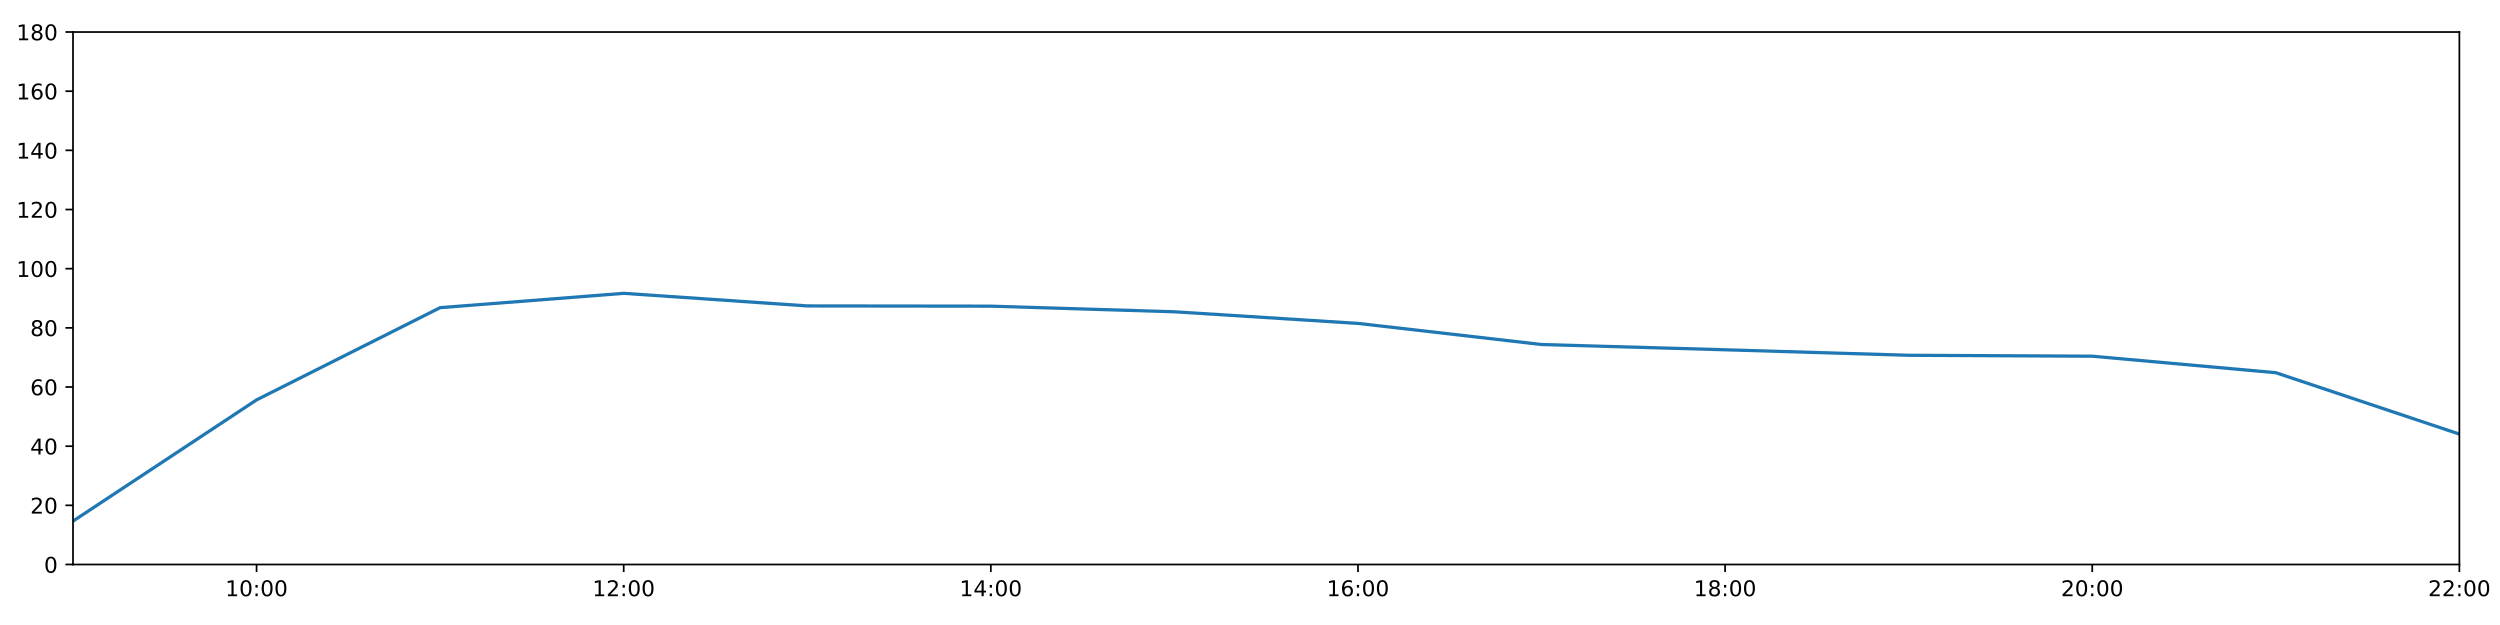
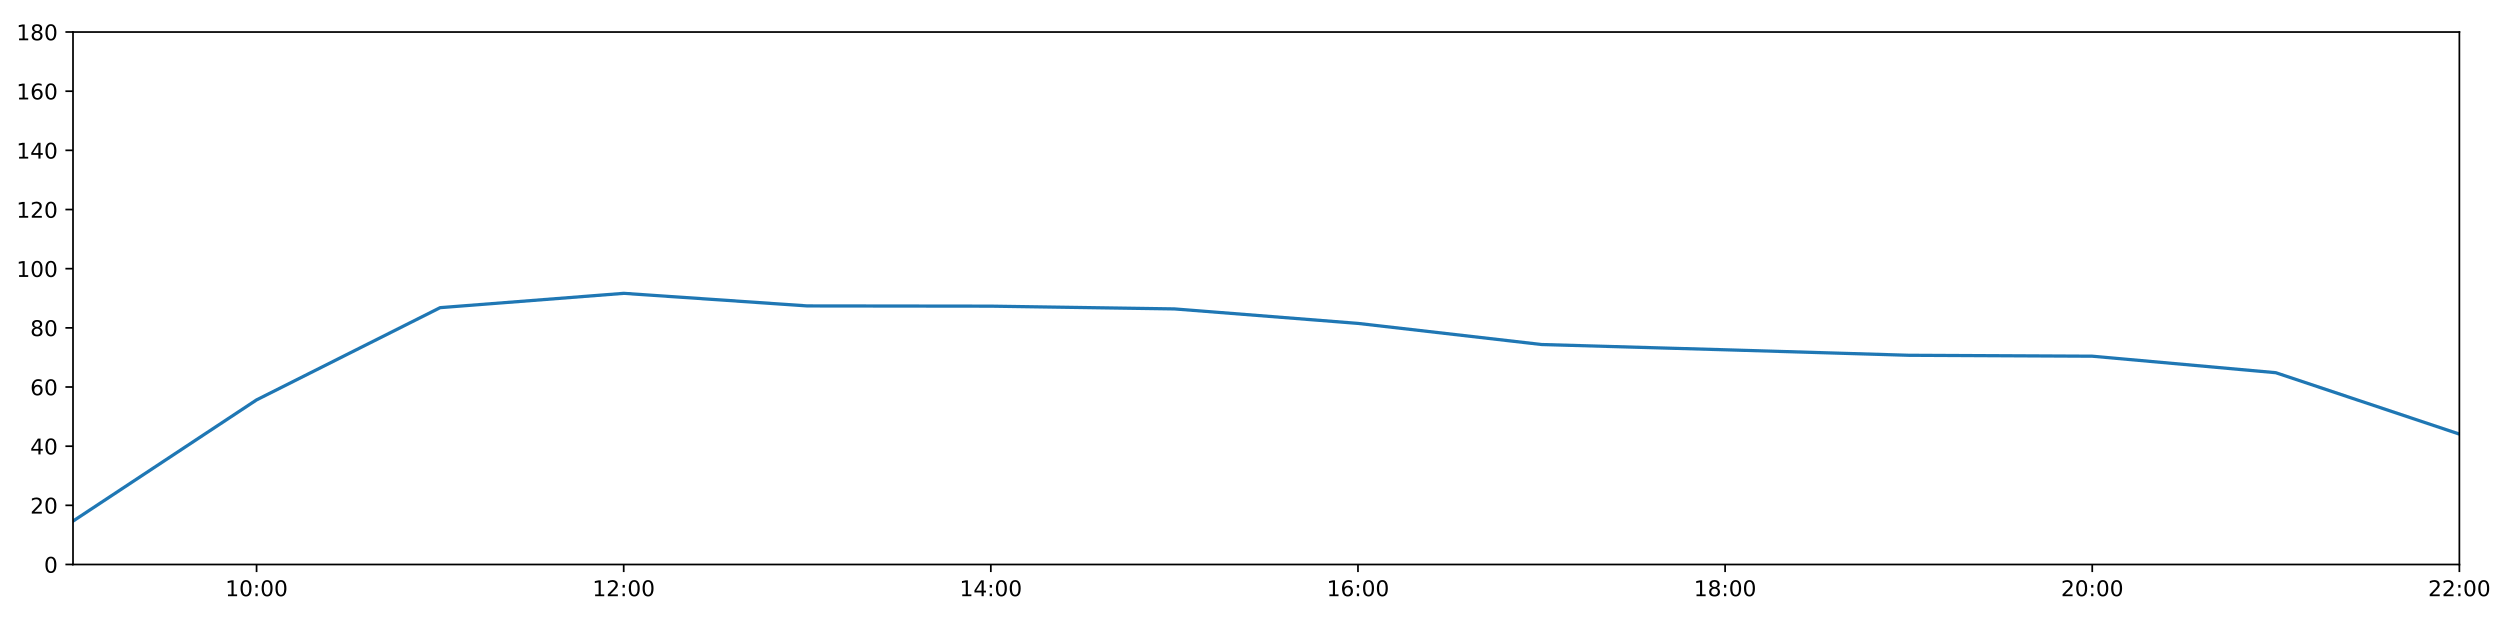
<svg xmlns="http://www.w3.org/2000/svg" xmlns:xlink="http://www.w3.org/1999/xlink" height="288pt" version="1.1" viewBox="0 0 1152 288" width="1152pt">
  <defs>
    <style type="text/css">
*{stroke-linecap:butt;stroke-linejoin:round;}
  </style>
  </defs>
  <g id="figure_1">
    <g id="patch_1">
      <path d="M 0 288  L 1152 288  L 1152 0  L 0 0  z " style="fill:#ffffff;" />
    </g>
    <g id="axes_1">
      <g id="patch_2">
        <path d="M 33.64 260.12  L 1133.28 260.12  L 1133.28 14.76  L 33.64 14.76  z " style="fill:#ffffff;" />
      </g>
      <g id="matplotlib.axis_1">
        <g id="xtick_1">
          <g id="line2d_1">
            <defs>
-               <path d="M 0 0  L 0 3.5  " id="me12e5fd411" style="stroke:#000000;stroke-width:0.8;" />
-             </defs>
-             <g>
-               <use style="stroke:#000000;stroke-width:0.8;" x="118.228" xlink:href="#me12e5fd411" y="260.12" />
+               <path d="M 0 0  L 0 3.5  " id="m2df0f1b326" style="stroke:#000000;stroke-width:0.8;" />
+             </defs>
+             <g>
+               <use style="stroke:#000000;stroke-width:0.8;" x="118.228" xlink:href="#m2df0f1b326" y="260.12" />
            </g>
          </g>
          <g id="text_1">
            <defs>
              <path d="M 12.406 8.297  L 28.516 8.297  L 28.516 63.922  L 10.984 60.406  L 10.984 69.391  L 28.422 72.906  L 38.281 72.906  L 38.281 8.297  L 54.391 8.297  L 54.391 0  L 12.406 0  z " id="DejaVuSans-49" />
              <path d="M 31.781 66.406  Q 24.172 66.406 20.328 58.906  Q 16.5 51.422 16.5 36.375  Q 16.5 21.391 20.328 13.891  Q 24.172 6.391 31.781 6.391  Q 39.453 6.391 43.281 13.891  Q 47.125 21.391 47.125 36.375  Q 47.125 51.422 43.281 58.906  Q 39.453 66.406 31.781 66.406  z M 31.781 74.219  Q 44.047 74.219 50.516 64.516  Q 56.984 54.828 56.984 36.375  Q 56.984 17.969 50.516 8.266  Q 44.047 -1.422 31.781 -1.422  Q 19.531 -1.422 13.062 8.266  Q 6.594 17.969 6.594 36.375  Q 6.594 54.828 13.062 64.516  Q 19.531 74.219 31.781 74.219  z " id="DejaVuSans-48" />
              <path d="M 11.719 12.406  L 22.016 12.406  L 22.016 0  L 11.719 0  z M 11.719 51.703  L 22.016 51.703  L 22.016 39.312  L 11.719 39.312  z " id="DejaVuSans-58" />
            </defs>
            <g transform="translate(103.8183 274.7184)scale(0.1 -0.1)">
              <use xlink:href="#DejaVuSans-49" />
              <use x="63.623" xlink:href="#DejaVuSans-48" />
              <use x="127.246" xlink:href="#DejaVuSans-58" />
              <use x="160.938" xlink:href="#DejaVuSans-48" />
              <use x="224.561" xlink:href="#DejaVuSans-48" />
            </g>
          </g>
        </g>
        <g id="xtick_2">
          <g id="line2d_2">
            <g>
-               <use style="stroke:#000000;stroke-width:0.8;" x="287.403" xlink:href="#me12e5fd411" y="260.12" />
+               <use style="stroke:#000000;stroke-width:0.8;" x="287.403" xlink:href="#m2df0f1b326" y="260.12" />
            </g>
          </g>
          <g id="text_2">
            <defs>
              <path d="M 19.188 8.297  L 53.609 8.297  L 53.609 0  L 7.328 0  L 7.328 8.297  Q 12.938 14.109 22.625 23.891  Q 32.328 33.688 34.812 36.531  Q 39.547 41.844 41.422 45.531  Q 43.312 49.219 43.312 52.781  Q 43.312 58.594 39.234 62.25  Q 35.156 65.922 28.609 65.922  Q 23.969 65.922 18.812 64.312  Q 13.672 62.703 7.812 59.422  L 7.812 69.391  Q 13.766 71.781 18.938 73  Q 24.125 74.219 28.422 74.219  Q 39.75 74.219 46.484 68.547  Q 53.219 62.891 53.219 53.422  Q 53.219 48.922 51.531 44.891  Q 49.859 40.875 45.406 35.406  Q 44.188 33.984 37.641 27.219  Q 31.109 20.453 19.188 8.297  z " id="DejaVuSans-50" />
            </defs>
            <g transform="translate(272.9937 274.7184)scale(0.1 -0.1)">
              <use xlink:href="#DejaVuSans-49" />
              <use x="63.623" xlink:href="#DejaVuSans-50" />
              <use x="127.246" xlink:href="#DejaVuSans-58" />
              <use x="160.938" xlink:href="#DejaVuSans-48" />
              <use x="224.561" xlink:href="#DejaVuSans-48" />
            </g>
          </g>
        </g>
        <g id="xtick_3">
          <g id="line2d_3">
            <g>
-               <use style="stroke:#000000;stroke-width:0.8;" x="456.578" xlink:href="#me12e5fd411" y="260.12" />
+               <use style="stroke:#000000;stroke-width:0.8;" x="456.578" xlink:href="#m2df0f1b326" y="260.12" />
            </g>
          </g>
          <g id="text_3">
            <defs>
              <path d="M 37.797 64.312  L 12.891 25.391  L 37.797 25.391  z M 35.203 72.906  L 47.609 72.906  L 47.609 25.391  L 58.016 25.391  L 58.016 17.188  L 47.609 17.188  L 47.609 0  L 37.797 0  L 37.797 17.188  L 4.891 17.188  L 4.891 26.703  z " id="DejaVuSans-52" />
            </defs>
            <g transform="translate(442.1691 274.7184)scale(0.1 -0.1)">
              <use xlink:href="#DejaVuSans-49" />
              <use x="63.623" xlink:href="#DejaVuSans-52" />
              <use x="127.246" xlink:href="#DejaVuSans-58" />
              <use x="160.938" xlink:href="#DejaVuSans-48" />
              <use x="224.561" xlink:href="#DejaVuSans-48" />
            </g>
          </g>
        </g>
        <g id="xtick_4">
          <g id="line2d_4">
            <g>
-               <use style="stroke:#000000;stroke-width:0.8;" x="625.754" xlink:href="#me12e5fd411" y="260.12" />
+               <use style="stroke:#000000;stroke-width:0.8;" x="625.754" xlink:href="#m2df0f1b326" y="260.12" />
            </g>
          </g>
          <g id="text_4">
            <defs>
              <path d="M 33.016 40.375  Q 26.375 40.375 22.484 35.828  Q 18.609 31.297 18.609 23.391  Q 18.609 15.531 22.484 10.953  Q 26.375 6.391 33.016 6.391  Q 39.656 6.391 43.531 10.953  Q 47.406 15.531 47.406 23.391  Q 47.406 31.297 43.531 35.828  Q 39.656 40.375 33.016 40.375  z M 52.594 71.297  L 52.594 62.312  Q 48.875 64.062 45.094 64.984  Q 41.312 65.922 37.594 65.922  Q 27.828 65.922 22.672 59.328  Q 17.531 52.734 16.797 39.406  Q 19.672 43.656 24.016 45.922  Q 28.375 48.188 33.594 48.188  Q 44.578 48.188 50.953 41.516  Q 57.328 34.859 57.328 23.391  Q 57.328 12.156 50.688 5.359  Q 44.047 -1.422 33.016 -1.422  Q 20.359 -1.422 13.672 8.266  Q 6.984 17.969 6.984 36.375  Q 6.984 53.656 15.188 63.938  Q 23.391 74.219 37.203 74.219  Q 40.922 74.219 44.703 73.484  Q 48.484 72.75 52.594 71.297  z " id="DejaVuSans-54" />
            </defs>
            <g transform="translate(611.3445 274.7184)scale(0.1 -0.1)">
              <use xlink:href="#DejaVuSans-49" />
              <use x="63.623" xlink:href="#DejaVuSans-54" />
              <use x="127.246" xlink:href="#DejaVuSans-58" />
              <use x="160.938" xlink:href="#DejaVuSans-48" />
              <use x="224.561" xlink:href="#DejaVuSans-48" />
            </g>
          </g>
        </g>
        <g id="xtick_5">
          <g id="line2d_5">
            <g>
-               <use style="stroke:#000000;stroke-width:0.8;" x="794.929" xlink:href="#me12e5fd411" y="260.12" />
+               <use style="stroke:#000000;stroke-width:0.8;" x="794.929" xlink:href="#m2df0f1b326" y="260.12" />
            </g>
          </g>
          <g id="text_5">
            <defs>
              <path d="M 31.781 34.625  Q 24.75 34.625 20.719 30.859  Q 16.703 27.094 16.703 20.516  Q 16.703 13.922 20.719 10.156  Q 24.75 6.391 31.781 6.391  Q 38.812 6.391 42.859 10.172  Q 46.922 13.969 46.922 20.516  Q 46.922 27.094 42.891 30.859  Q 38.875 34.625 31.781 34.625  z M 21.922 38.812  Q 15.578 40.375 12.031 44.719  Q 8.5 49.078 8.5 55.328  Q 8.5 64.062 14.719 69.141  Q 20.953 74.219 31.781 74.219  Q 42.672 74.219 48.875 69.141  Q 55.078 64.062 55.078 55.328  Q 55.078 49.078 51.531 44.719  Q 48 40.375 41.703 38.812  Q 48.828 37.156 52.797 32.312  Q 56.781 27.484 56.781 20.516  Q 56.781 9.906 50.312 4.234  Q 43.844 -1.422 31.781 -1.422  Q 19.734 -1.422 13.25 4.234  Q 6.781 9.906 6.781 20.516  Q 6.781 27.484 10.781 32.312  Q 14.797 37.156 21.922 38.812  z M 18.312 54.391  Q 18.312 48.734 21.844 45.562  Q 25.391 42.391 31.781 42.391  Q 38.141 42.391 41.719 45.562  Q 45.312 48.734 45.312 54.391  Q 45.312 60.062 41.719 63.234  Q 38.141 66.406 31.781 66.406  Q 25.391 66.406 21.844 63.234  Q 18.312 60.062 18.312 54.391  z " id="DejaVuSans-56" />
            </defs>
            <g transform="translate(780.5199 274.7184)scale(0.1 -0.1)">
              <use xlink:href="#DejaVuSans-49" />
              <use x="63.623" xlink:href="#DejaVuSans-56" />
              <use x="127.246" xlink:href="#DejaVuSans-58" />
              <use x="160.938" xlink:href="#DejaVuSans-48" />
              <use x="224.561" xlink:href="#DejaVuSans-48" />
            </g>
          </g>
        </g>
        <g id="xtick_6">
          <g id="line2d_6">
            <g>
-               <use style="stroke:#000000;stroke-width:0.8;" x="964.105" xlink:href="#me12e5fd411" y="260.12" />
+               <use style="stroke:#000000;stroke-width:0.8;" x="964.105" xlink:href="#m2df0f1b326" y="260.12" />
            </g>
          </g>
          <g id="text_6">
            <g transform="translate(949.6952 274.7184)scale(0.1 -0.1)">
              <use xlink:href="#DejaVuSans-50" />
              <use x="63.623" xlink:href="#DejaVuSans-48" />
              <use x="127.246" xlink:href="#DejaVuSans-58" />
              <use x="160.938" xlink:href="#DejaVuSans-48" />
              <use x="224.561" xlink:href="#DejaVuSans-48" />
            </g>
          </g>
        </g>
        <g id="xtick_7">
          <g id="line2d_7">
            <g>
-               <use style="stroke:#000000;stroke-width:0.8;" x="1133.28" xlink:href="#me12e5fd411" y="260.12" />
+               <use style="stroke:#000000;stroke-width:0.8;" x="1133.28" xlink:href="#m2df0f1b326" y="260.12" />
            </g>
          </g>
          <g id="text_7">
            <g transform="translate(1118.871 274.7184)scale(0.1 -0.1)">
              <use xlink:href="#DejaVuSans-50" />
              <use x="63.623" xlink:href="#DejaVuSans-50" />
              <use x="127.246" xlink:href="#DejaVuSans-58" />
              <use x="160.938" xlink:href="#DejaVuSans-48" />
              <use x="224.561" xlink:href="#DejaVuSans-48" />
            </g>
          </g>
        </g>
      </g>
      <g id="matplotlib.axis_2">
        <g id="ytick_1">
          <g id="line2d_8">
            <defs>
-               <path d="M 0 0  L -3.5 0  " id="m3d9298d347" style="stroke:#000000;stroke-width:0.8;" />
-             </defs>
-             <g>
-               <use style="stroke:#000000;stroke-width:0.8;" x="33.64" xlink:href="#m3d9298d347" y="260.12" />
+               <path d="M 0 0  L -3.5 0  " id="m1ba1c970cb" style="stroke:#000000;stroke-width:0.8;" />
+             </defs>
+             <g>
+               <use style="stroke:#000000;stroke-width:0.8;" x="33.64" xlink:href="#m1ba1c970cb" y="260.12" />
            </g>
          </g>
          <g id="text_8">
            <g transform="translate(20.2775 263.9192)scale(0.1 -0.1)">
              <use xlink:href="#DejaVuSans-48" />
            </g>
          </g>
        </g>
        <g id="ytick_2">
          <g id="line2d_9">
            <g>
-               <use style="stroke:#000000;stroke-width:0.8;" x="33.64" xlink:href="#m3d9298d347" y="232.858" />
+               <use style="stroke:#000000;stroke-width:0.8;" x="33.64" xlink:href="#m1ba1c970cb" y="232.858" />
            </g>
          </g>
          <g id="text_9">
            <g transform="translate(13.915 236.657)scale(0.1 -0.1)">
              <use xlink:href="#DejaVuSans-50" />
              <use x="63.623" xlink:href="#DejaVuSans-48" />
            </g>
          </g>
        </g>
        <g id="ytick_3">
          <g id="line2d_10">
            <g>
-               <use style="stroke:#000000;stroke-width:0.8;" x="33.64" xlink:href="#m3d9298d347" y="205.596" />
+               <use style="stroke:#000000;stroke-width:0.8;" x="33.64" xlink:href="#m1ba1c970cb" y="205.596" />
            </g>
          </g>
          <g id="text_10">
            <g transform="translate(13.915 209.3948)scale(0.1 -0.1)">
              <use xlink:href="#DejaVuSans-52" />
              <use x="63.623" xlink:href="#DejaVuSans-48" />
            </g>
          </g>
        </g>
        <g id="ytick_4">
          <g id="line2d_11">
            <g>
-               <use style="stroke:#000000;stroke-width:0.8;" x="33.64" xlink:href="#m3d9298d347" y="178.333" />
+               <use style="stroke:#000000;stroke-width:0.8;" x="33.64" xlink:href="#m1ba1c970cb" y="178.333" />
            </g>
          </g>
          <g id="text_11">
            <g transform="translate(13.915 182.1326)scale(0.1 -0.1)">
              <use xlink:href="#DejaVuSans-54" />
              <use x="63.623" xlink:href="#DejaVuSans-48" />
            </g>
          </g>
        </g>
        <g id="ytick_5">
          <g id="line2d_12">
            <g>
-               <use style="stroke:#000000;stroke-width:0.8;" x="33.64" xlink:href="#m3d9298d347" y="151.071" />
+               <use style="stroke:#000000;stroke-width:0.8;" x="33.64" xlink:href="#m1ba1c970cb" y="151.071" />
            </g>
          </g>
          <g id="text_12">
            <g transform="translate(13.915 154.8703)scale(0.1 -0.1)">
              <use xlink:href="#DejaVuSans-56" />
              <use x="63.623" xlink:href="#DejaVuSans-48" />
            </g>
          </g>
        </g>
        <g id="ytick_6">
          <g id="line2d_13">
            <g>
-               <use style="stroke:#000000;stroke-width:0.8;" x="33.64" xlink:href="#m3d9298d347" y="123.809" />
+               <use style="stroke:#000000;stroke-width:0.8;" x="33.64" xlink:href="#m1ba1c970cb" y="123.809" />
            </g>
          </g>
          <g id="text_13">
            <g transform="translate(7.5525 127.6081)scale(0.1 -0.1)">
              <use xlink:href="#DejaVuSans-49" />
              <use x="63.623" xlink:href="#DejaVuSans-48" />
              <use x="127.246" xlink:href="#DejaVuSans-48" />
            </g>
          </g>
        </g>
        <g id="ytick_7">
          <g id="line2d_14">
            <g>
-               <use style="stroke:#000000;stroke-width:0.8;" x="33.64" xlink:href="#m3d9298d347" y="96.547" />
+               <use style="stroke:#000000;stroke-width:0.8;" x="33.64" xlink:href="#m1ba1c970cb" y="96.547" />
            </g>
          </g>
          <g id="text_14">
            <g transform="translate(7.5525 100.3459)scale(0.1 -0.1)">
              <use xlink:href="#DejaVuSans-49" />
              <use x="63.623" xlink:href="#DejaVuSans-50" />
              <use x="127.246" xlink:href="#DejaVuSans-48" />
            </g>
          </g>
        </g>
        <g id="ytick_8">
          <g id="line2d_15">
            <g>
-               <use style="stroke:#000000;stroke-width:0.8;" x="33.64" xlink:href="#m3d9298d347" y="69.284" />
+               <use style="stroke:#000000;stroke-width:0.8;" x="33.64" xlink:href="#m1ba1c970cb" y="69.284" />
            </g>
          </g>
          <g id="text_15">
            <g transform="translate(7.5525 73.08366)scale(0.1 -0.1)">
              <use xlink:href="#DejaVuSans-49" />
              <use x="63.623" xlink:href="#DejaVuSans-52" />
              <use x="127.246" xlink:href="#DejaVuSans-48" />
            </g>
          </g>
        </g>
        <g id="ytick_9">
          <g id="line2d_16">
            <g>
-               <use style="stroke:#000000;stroke-width:0.8;" x="33.64" xlink:href="#m3d9298d347" y="42.022" />
+               <use style="stroke:#000000;stroke-width:0.8;" x="33.64" xlink:href="#m1ba1c970cb" y="42.022" />
            </g>
          </g>
          <g id="text_16">
            <g transform="translate(7.5525 45.82144)scale(0.1 -0.1)">
              <use xlink:href="#DejaVuSans-49" />
              <use x="63.623" xlink:href="#DejaVuSans-54" />
              <use x="127.246" xlink:href="#DejaVuSans-48" />
            </g>
          </g>
        </g>
        <g id="ytick_10">
          <g id="line2d_17">
            <g>
-               <use style="stroke:#000000;stroke-width:0.8;" x="33.64" xlink:href="#m3d9298d347" y="14.76" />
+               <use style="stroke:#000000;stroke-width:0.8;" x="33.64" xlink:href="#m1ba1c970cb" y="14.76" />
            </g>
          </g>
          <g id="text_17">
            <g transform="translate(7.5525 18.55922)scale(0.1 -0.1)">
              <use xlink:href="#DejaVuSans-49" />
              <use x="63.623" xlink:href="#DejaVuSans-56" />
              <use x="127.246" xlink:href="#DejaVuSans-48" />
            </g>
          </g>
        </g>
      </g>
      <g id="line2d_18">
-         <path clip-path="url(#pbda58e4c01)" d="M 33.64 240.128  L 118.228 184.267  L 202.815 141.77  L 287.403 135.168  L 371.991 140.968  L 456.578 141.075  L 541.166 143.671  L 625.754 149.026  L 710.342 158.754  L 794.929 161.181  L 879.517 163.711  L 964.105 164.134  L 1048.692 171.745  L 1133.28 200.03  " style="fill:none;stroke:#1f77b4;stroke-linecap:square;stroke-width:1.5;" />
+         <path clip-path="url(#p3cf2e3dce1)" d="M 33.64 240.128  L 118.228 184.267  L 202.815 141.77  L 287.403 135.168  L 371.991 140.968  L 456.578 141.075  L 541.166 142.347  L 625.754 149.026  L 710.342 158.754  L 794.929 161.181  L 879.517 163.711  L 964.105 164.134  L 1048.692 171.745  L 1133.28 200.03  " style="fill:none;stroke:#1f77b4;stroke-linecap:square;stroke-width:1.5;" />
      </g>
      <g id="patch_3">
        <path d="M 33.64 260.12  L 33.64 14.76  " style="fill:none;stroke:#000000;stroke-linecap:square;stroke-linejoin:miter;stroke-width:0.8;" />
      </g>
      <g id="patch_4">
        <path d="M 1133.28 260.12  L 1133.28 14.76  " style="fill:none;stroke:#000000;stroke-linecap:square;stroke-linejoin:miter;stroke-width:0.8;" />
      </g>
      <g id="patch_5">
        <path d="M 33.64 260.12  L 1133.28 260.12  " style="fill:none;stroke:#000000;stroke-linecap:square;stroke-linejoin:miter;stroke-width:0.8;" />
      </g>
      <g id="patch_6">
        <path d="M 33.64 14.76  L 1133.28 14.76  " style="fill:none;stroke:#000000;stroke-linecap:square;stroke-linejoin:miter;stroke-width:0.8;" />
      </g>
    </g>
  </g>
  <defs>
-     <clipPath id="pbda58e4c01">
+     <clipPath id="p3cf2e3dce1">
      <rect height="245.36" width="1099.64" x="33.64" y="14.76" />
    </clipPath>
  </defs>
</svg>
